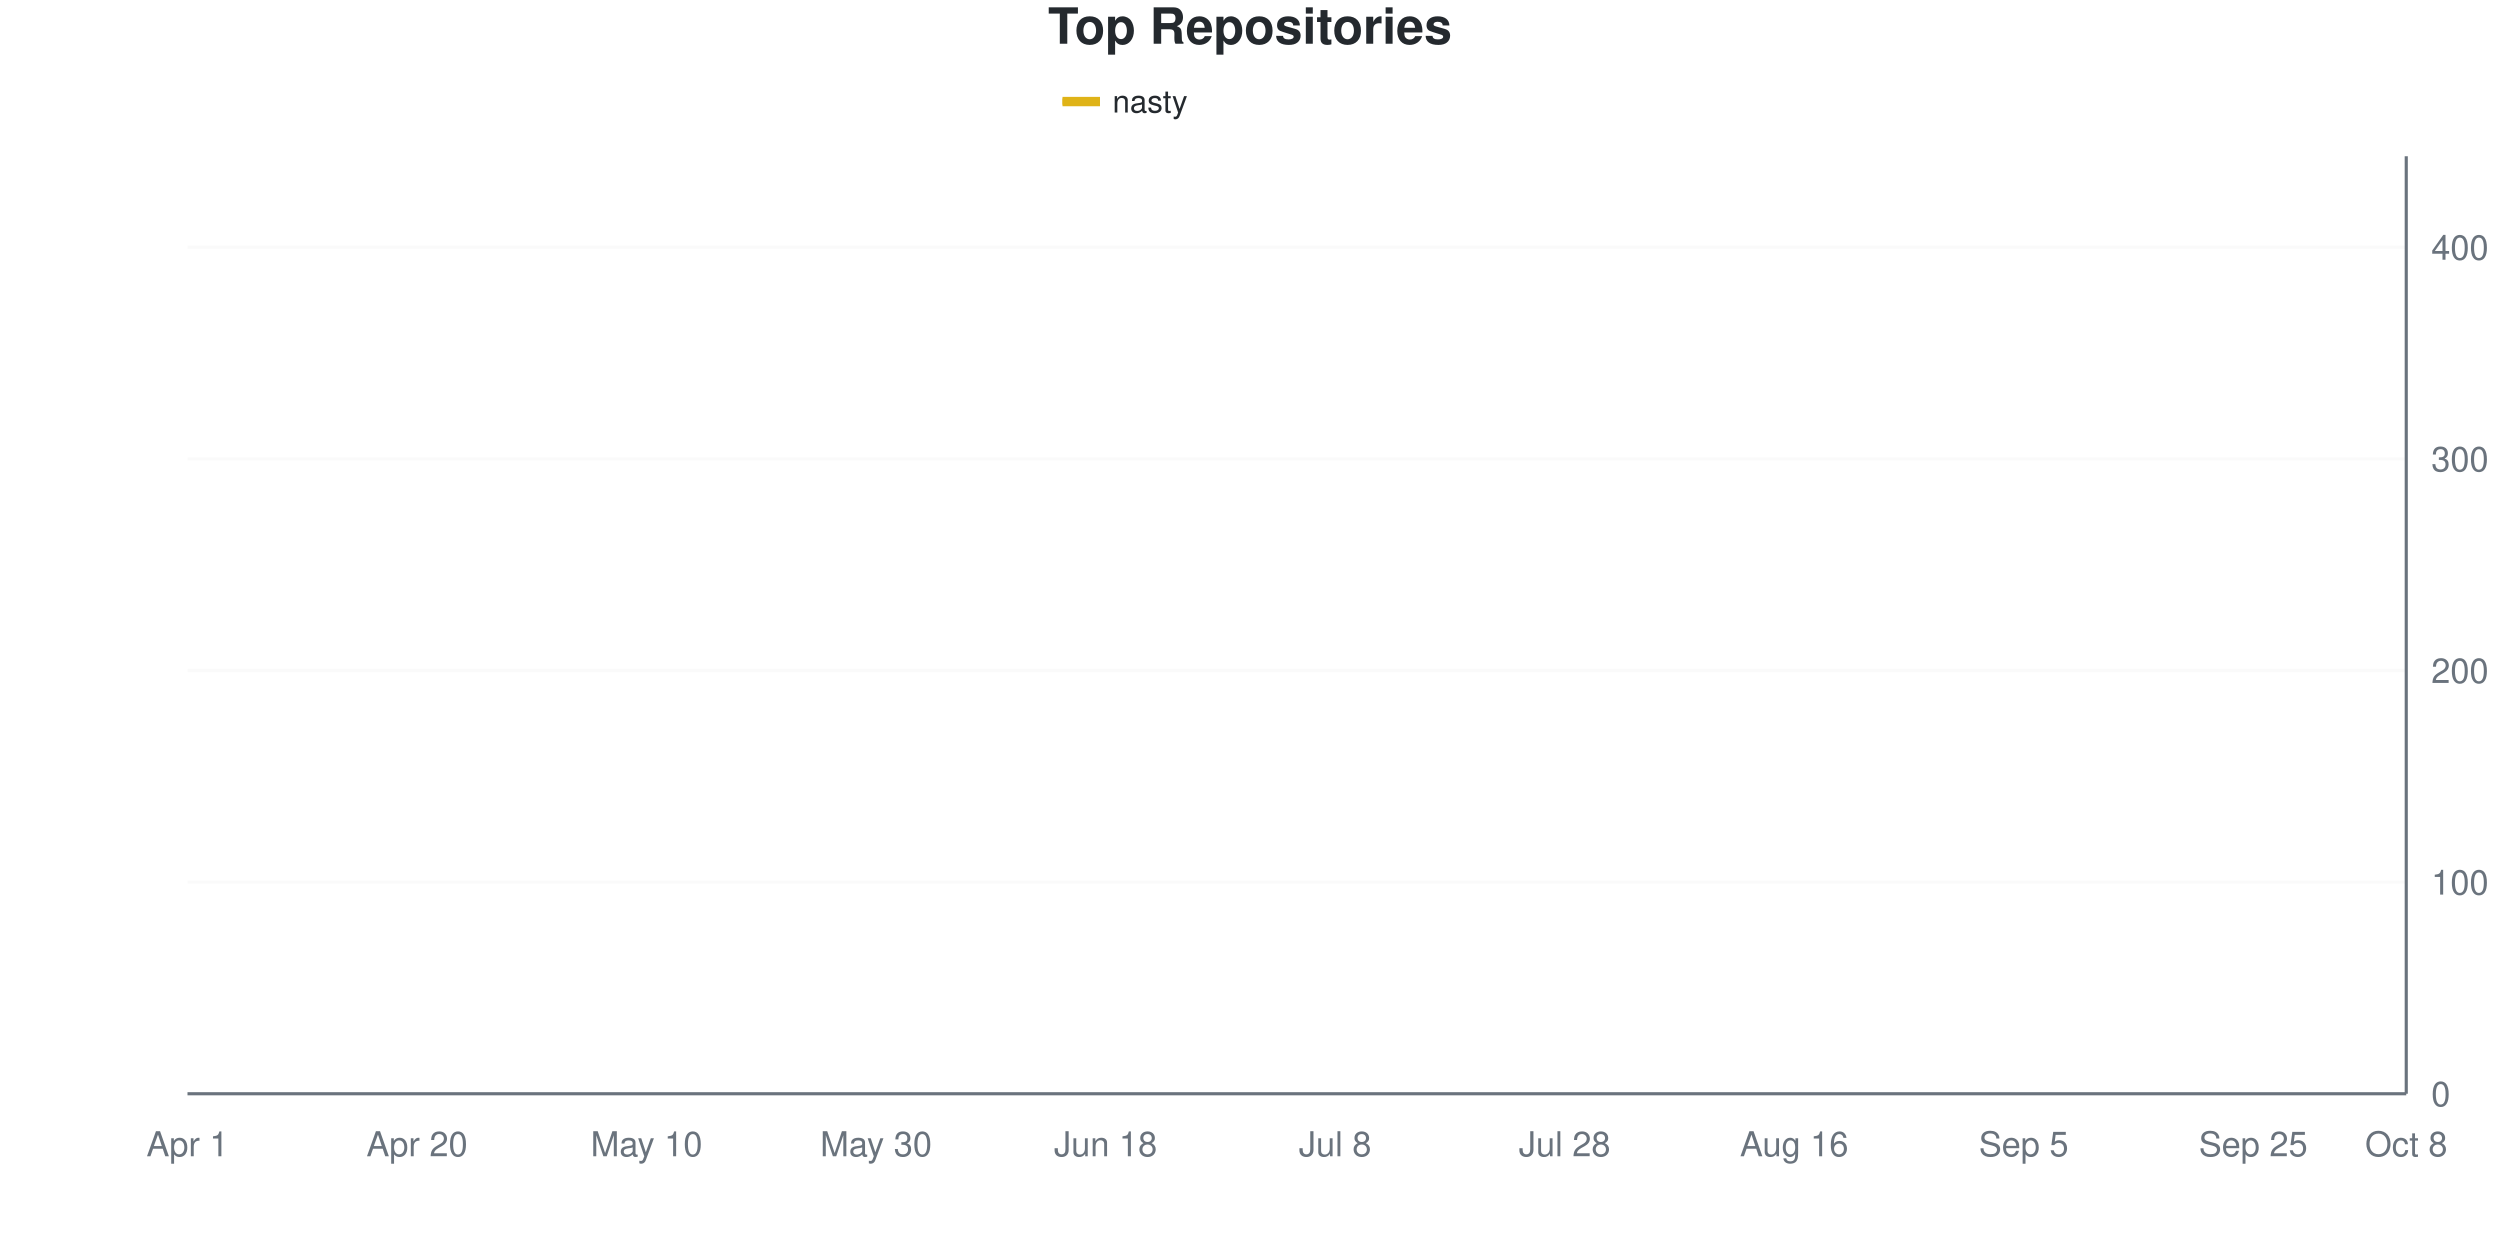
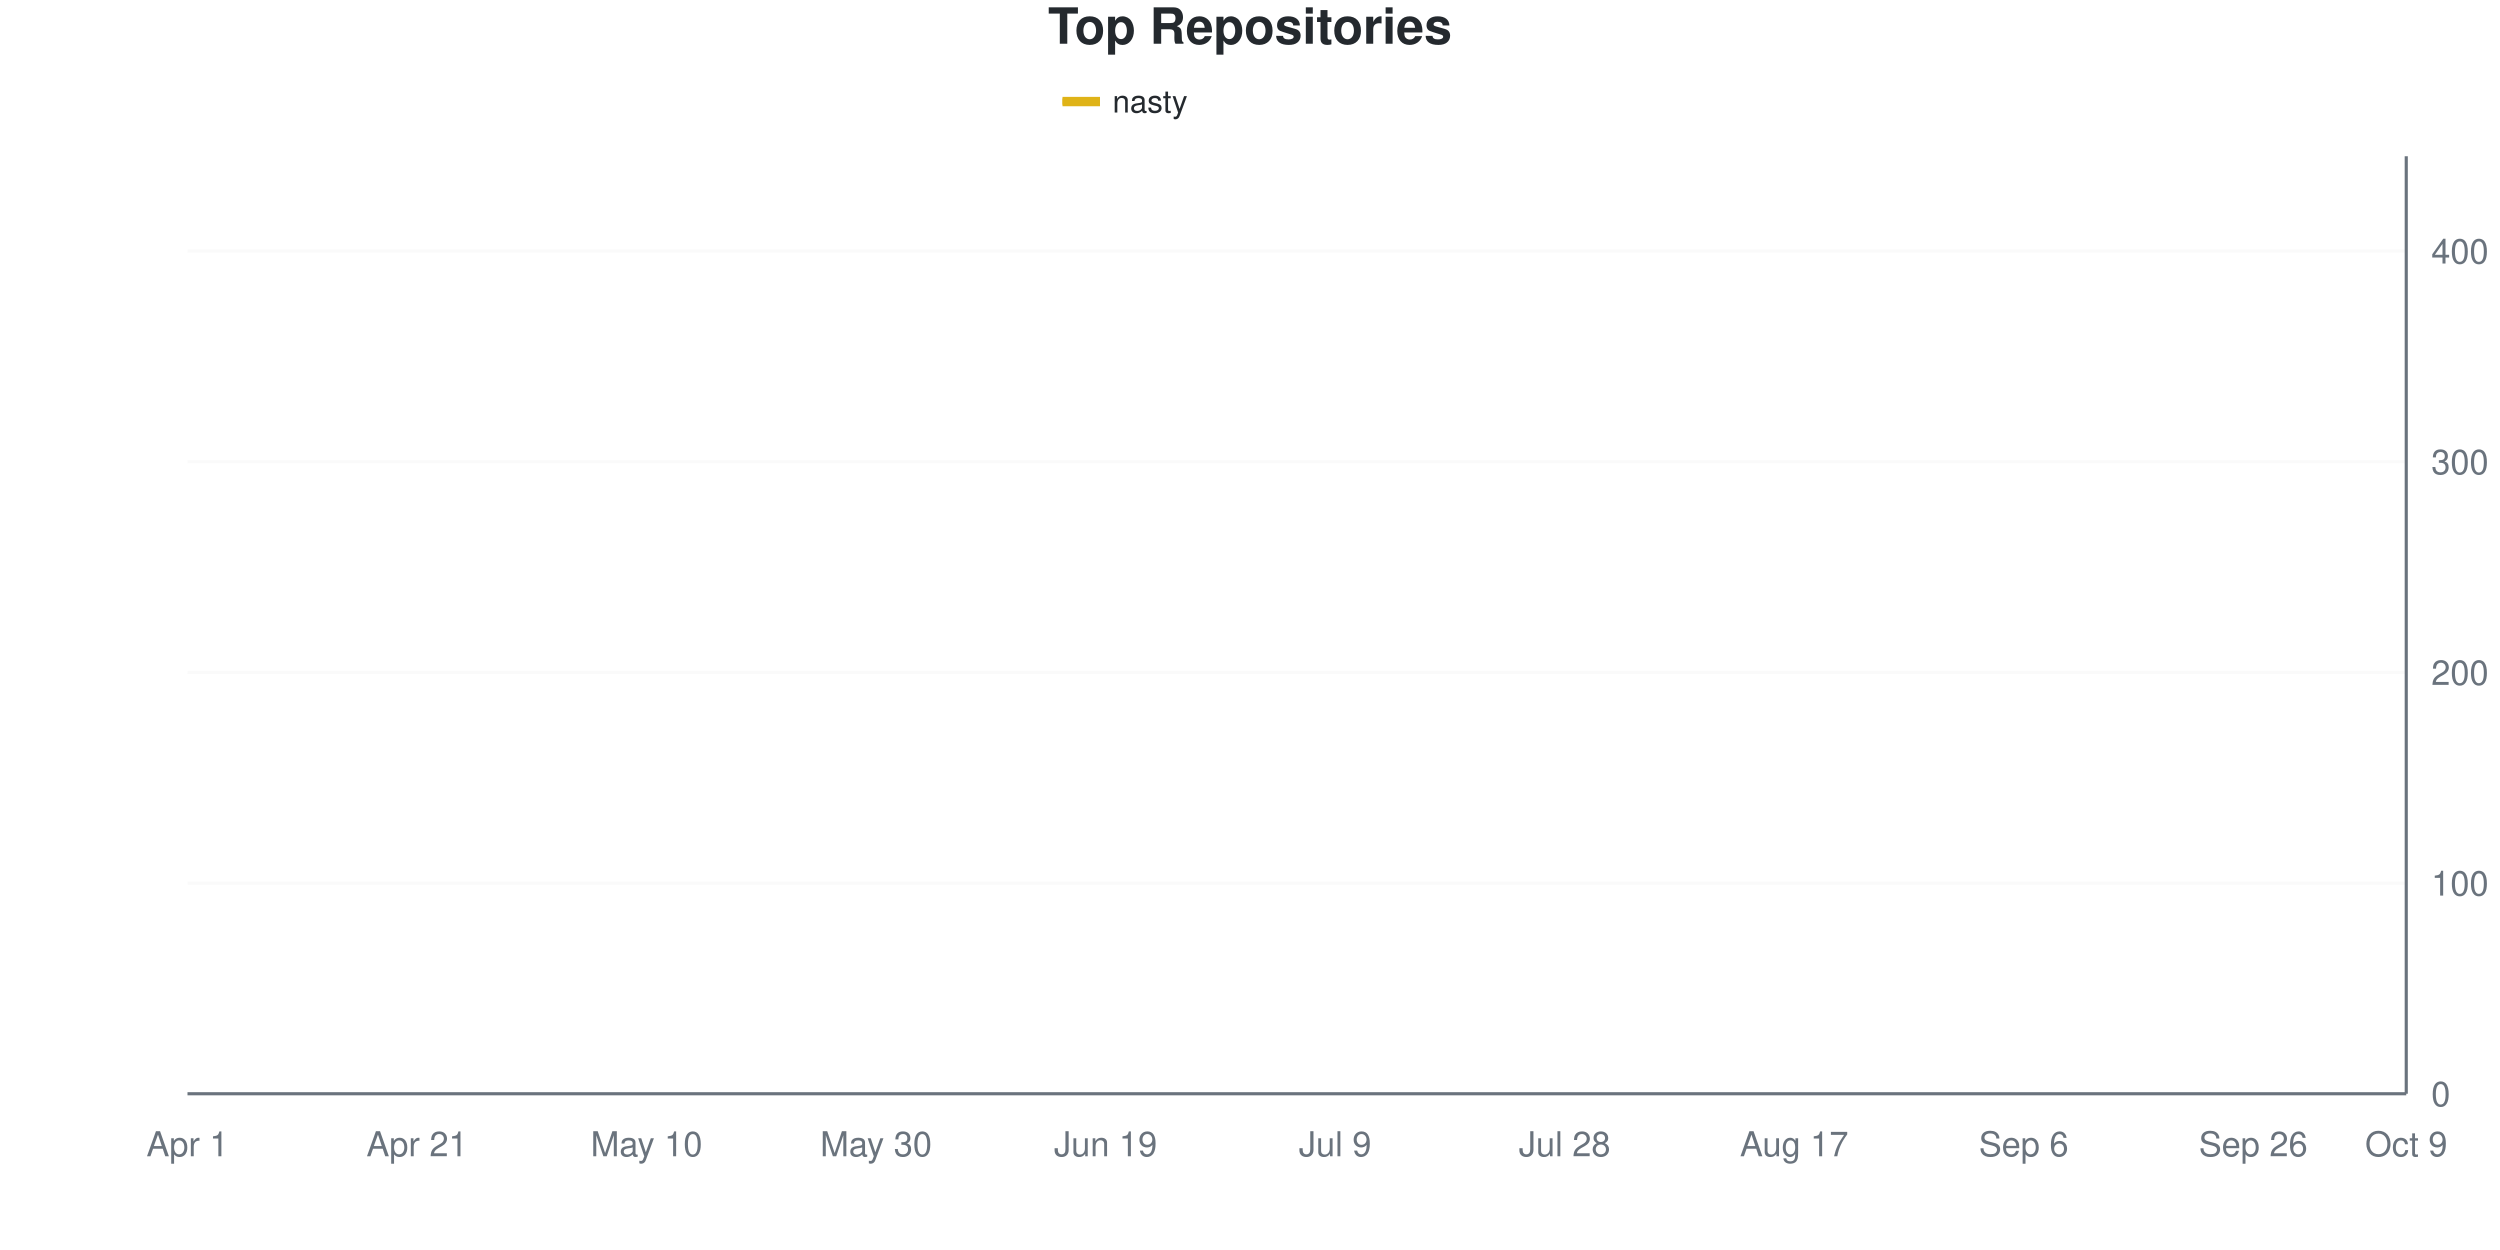
<svg xmlns="http://www.w3.org/2000/svg" viewBox="0 0 800 400" width="800" height="400">
  <style>
    @keyframes drawLine {
      to { stroke-dashoffset: 0; }
    }
    @keyframes fadeInPoint {
      from { opacity: 0; }
      to { opacity: 1; }
    }
    .data-line-0 {
      stroke-dasharray: 1170;
      stroke-dashoffset: 1170;
      animation: drawLine 2s ease-out forwards;
    }
    .data-point {
      opacity: 0;
      animation: fadeInPoint 0.5s ease-out forwards;
    }
    .chart-bg { fill: #fff; }
    .chart-text { fill: #24292e; }
    .chart-muted { fill: #6a737d; }
    .chart-grid { stroke: #eee; }
    .chart-axis { stroke: #6a737d; }
    @media (prefers-color-scheme: dark) {
      .chart-bg { fill: #0d1117; }
      .chart-text { fill: #e6edf3; }
      .chart-muted { fill: #8b949e; }
      .chart-grid { stroke: #21262d; }
      .chart-axis { stroke: #8b949e; }
    }
  </style>
  <rect width="800" height="400" class="chart-bg" />
  <text x="400" y="14" text-anchor="middle" class="chart-text" font-size="16" font-weight="bold" font-family="-apple-system, BlinkMacSystemFont, 'Segoe UI', Helvetica, Arial, sans-serif">Top Repositories</text>
  <g class="legend">
    <rect x="340" y="31" width="12" height="3" fill="#dfb317" />
    <line x1="340" y1="32.5" x2="352" y2="32.5" stroke="#dfb317" stroke-width="2" />
    <text x="356" y="36" class="chart-text" font-size="10" font-family="-apple-system, BlinkMacSystemFont, 'Segoe UI', Helvetica, Arial, sans-serif">nasty</text>
  </g>
  <g class="grid">
    <line x1="60" y1="350" x2="770" y2="350" class="chart-grid" stroke-opacity="0.3" />
    <text x="778" y="354" text-anchor="start" class="chart-muted" font-size="11" font-family="-apple-system, BlinkMacSystemFont, 'Segoe UI', Helvetica, Arial, sans-serif">0</text>
-     <line x1="60" y1="282.28" x2="770" y2="282.28" class="chart-grid" stroke-opacity="0.3" />
-     <text x="778" y="286.28" text-anchor="start" class="chart-muted" font-size="11" font-family="-apple-system, BlinkMacSystemFont, 'Segoe UI', Helvetica, Arial, sans-serif">100</text>
-     <line x1="60" y1="214.56" x2="770" y2="214.56" class="chart-grid" stroke-opacity="0.3" />
-     <text x="778" y="218.56" text-anchor="start" class="chart-muted" font-size="11" font-family="-apple-system, BlinkMacSystemFont, 'Segoe UI', Helvetica, Arial, sans-serif">200</text>
-     <line x1="60" y1="146.84" x2="770" y2="146.84" class="chart-grid" stroke-opacity="0.3" />
-     <text x="778" y="150.84" text-anchor="start" class="chart-muted" font-size="11" font-family="-apple-system, BlinkMacSystemFont, 'Segoe UI', Helvetica, Arial, sans-serif">300</text>
-     <line x1="60" y1="79.12" x2="770" y2="79.12" class="chart-grid" stroke-opacity="0.3" />
-     <text x="778" y="83.12" text-anchor="start" class="chart-muted" font-size="11" font-family="-apple-system, BlinkMacSystemFont, 'Segoe UI', Helvetica, Arial, sans-serif">400</text>
+     <line x1="60" y1="282.584" x2="770" y2="282.584" class="chart-grid" stroke-opacity="0.3" />
+     <text x="778" y="286.584" text-anchor="start" class="chart-muted" font-size="11" font-family="-apple-system, BlinkMacSystemFont, 'Segoe UI', Helvetica, Arial, sans-serif">100</text>
+     <line x1="60" y1="215.169" x2="770" y2="215.169" class="chart-grid" stroke-opacity="0.3" />
+     <text x="778" y="219.169" text-anchor="start" class="chart-muted" font-size="11" font-family="-apple-system, BlinkMacSystemFont, 'Segoe UI', Helvetica, Arial, sans-serif">200</text>
+     <line x1="60" y1="147.753" x2="770" y2="147.753" class="chart-grid" stroke-opacity="0.3" />
+     <text x="778" y="151.753" text-anchor="start" class="chart-muted" font-size="11" font-family="-apple-system, BlinkMacSystemFont, 'Segoe UI', Helvetica, Arial, sans-serif">300</text>
+     <line x1="60" y1="80.337" x2="770" y2="80.337" class="chart-grid" stroke-opacity="0.3" />
+     <text x="778" y="84.337" text-anchor="start" class="chart-muted" font-size="11" font-family="-apple-system, BlinkMacSystemFont, 'Segoe UI', Helvetica, Arial, sans-serif">400</text>
  </g>
  <g class="milestones">
    
  </g>
  <g class="x-axis">
    <text x="60" y="370" text-anchor="middle" class="chart-muted" font-size="11" font-family="-apple-system, BlinkMacSystemFont, 'Segoe UI', Helvetica, Arial, sans-serif">Apr 1</text>
-     <text x="133.448" y="370" text-anchor="middle" class="chart-muted" font-size="11" font-family="-apple-system, BlinkMacSystemFont, 'Segoe UI', Helvetica, Arial, sans-serif">Apr 20</text>
+     <text x="133.448" y="370" text-anchor="middle" class="chart-muted" font-size="11" font-family="-apple-system, BlinkMacSystemFont, 'Segoe UI', Helvetica, Arial, sans-serif">Apr 21</text>
    <text x="206.897" y="370" text-anchor="middle" class="chart-muted" font-size="11" font-family="-apple-system, BlinkMacSystemFont, 'Segoe UI', Helvetica, Arial, sans-serif">May 10</text>
    <text x="280.345" y="370" text-anchor="middle" class="chart-muted" font-size="11" font-family="-apple-system, BlinkMacSystemFont, 'Segoe UI', Helvetica, Arial, sans-serif">May 30</text>
-     <text x="353.793" y="370" text-anchor="middle" class="chart-muted" font-size="11" font-family="-apple-system, BlinkMacSystemFont, 'Segoe UI', Helvetica, Arial, sans-serif">Jun 18</text>
-     <text x="427.241" y="370" text-anchor="middle" class="chart-muted" font-size="11" font-family="-apple-system, BlinkMacSystemFont, 'Segoe UI', Helvetica, Arial, sans-serif">Jul 8</text>
+     <text x="353.793" y="370" text-anchor="middle" class="chart-muted" font-size="11" font-family="-apple-system, BlinkMacSystemFont, 'Segoe UI', Helvetica, Arial, sans-serif">Jun 19</text>
+     <text x="427.241" y="370" text-anchor="middle" class="chart-muted" font-size="11" font-family="-apple-system, BlinkMacSystemFont, 'Segoe UI', Helvetica, Arial, sans-serif">Jul 9</text>
    <text x="500.69" y="370" text-anchor="middle" class="chart-muted" font-size="11" font-family="-apple-system, BlinkMacSystemFont, 'Segoe UI', Helvetica, Arial, sans-serif">Jul 28</text>
-     <text x="574.138" y="370" text-anchor="middle" class="chart-muted" font-size="11" font-family="-apple-system, BlinkMacSystemFont, 'Segoe UI', Helvetica, Arial, sans-serif">Aug 16</text>
-     <text x="647.586" y="370" text-anchor="middle" class="chart-muted" font-size="11" font-family="-apple-system, BlinkMacSystemFont, 'Segoe UI', Helvetica, Arial, sans-serif">Sep 5</text>
-     <text x="721.034" y="370" text-anchor="middle" class="chart-muted" font-size="11" font-family="-apple-system, BlinkMacSystemFont, 'Segoe UI', Helvetica, Arial, sans-serif">Sep 25</text>
-     <text x="770" y="370" text-anchor="middle" class="chart-muted" font-size="11" font-family="-apple-system, BlinkMacSystemFont, 'Segoe UI', Helvetica, Arial, sans-serif">Oct 8</text>
+     <text x="574.138" y="370" text-anchor="middle" class="chart-muted" font-size="11" font-family="-apple-system, BlinkMacSystemFont, 'Segoe UI', Helvetica, Arial, sans-serif">Aug 17</text>
+     <text x="647.586" y="370" text-anchor="middle" class="chart-muted" font-size="11" font-family="-apple-system, BlinkMacSystemFont, 'Segoe UI', Helvetica, Arial, sans-serif">Sep 6</text>
+     <text x="721.034" y="370" text-anchor="middle" class="chart-muted" font-size="11" font-family="-apple-system, BlinkMacSystemFont, 'Segoe UI', Helvetica, Arial, sans-serif">Sep 26</text>
+     <text x="770" y="370" text-anchor="middle" class="chart-muted" font-size="11" font-family="-apple-system, BlinkMacSystemFont, 'Segoe UI', Helvetica, Arial, sans-serif">Oct 9</text>
  </g>
  <line x1="770" y1="50" x2="770" y2="350" class="chart-axis" stroke-width="1" />
  <line x1="60" y1="350" x2="770" y2="350" class="chart-axis" stroke-width="1" />
-   <path d="M60,349.323 C68.161,345.034 76.322,341.761 84.483,336.456 C92.644,331.151 100.805,322.348 108.966,317.494 C117.126,312.641 125.287,310.835 133.448,307.336 C141.609,303.837 149.77,298.58 157.931,296.501 C166.092,294.422 174.253,295.788 182.414,293.115 C190.575,290.442 198.736,286.682 206.897,278.217 C215.057,269.752 223.218,250.677 231.379,242.325 C239.54,233.973 247.701,234.537 255.862,228.104 C264.023,221.67 272.184,209.932 280.345,203.725 C288.506,197.517 296.667,194.244 304.828,190.858 C312.989,187.472 321.149,186.005 329.31,183.409 C337.471,180.813 345.632,177.54 353.793,175.282 C361.954,173.025 370.115,171.67 378.276,169.865 C386.437,168.059 394.598,166.027 402.759,164.447 C410.92,162.867 419.08,161.964 427.241,160.384 C435.402,158.804 443.563,157.336 451.724,154.966 C459.885,152.596 468.046,148.42 476.207,146.163 C484.368,143.905 492.529,143.002 500.69,141.422 C508.851,139.842 517.011,137.923 525.172,136.682 C533.333,135.44 541.494,135.327 549.655,133.973 C557.816,132.619 565.977,130.135 574.138,128.555 C582.299,126.975 590.46,126.749 598.621,124.492 C606.782,122.235 614.943,117.72 623.103,115.011 C631.264,112.302 639.425,110.158 647.586,108.239 C655.747,106.321 663.908,106.095 672.069,103.499 C680.23,100.903 688.391,96.05 696.552,92.664 C704.713,89.278 712.874,85.214 721.034,83.183 C729.195,81.151 737.356,81.377 745.517,80.474 C753.678,79.571 761.839,78.668 770,77.765" fill="none" stroke="#dfb317" stroke-width="2.5" class="data-line-0" />
+   <path d="M60,349.326 C68.161,345.056 76.322,341.798 84.483,336.517 C92.644,331.236 100.805,322.472 108.966,317.64 C117.126,312.809 125.287,311.011 133.448,307.528 C141.609,304.045 149.77,299.213 157.931,296.742 C166.092,294.27 174.253,295.73 182.414,292.697 C190.575,289.663 198.736,286.966 206.897,278.539 C215.057,270.112 223.218,250.449 231.379,242.135 C239.54,233.82 247.701,235.169 255.862,228.652 C264.023,222.135 272.184,209.213 280.345,203.034 C288.506,196.854 296.667,194.831 304.828,191.573 C312.989,188.315 321.149,186.18 329.31,183.483 C337.471,180.787 345.632,177.64 353.793,175.393 C361.954,173.146 370.115,171.685 378.276,170 C386.437,168.315 394.598,166.742 402.759,165.281 C410.92,163.82 419.08,162.921 427.241,161.236 C435.402,159.551 443.563,157.528 451.724,155.169 C459.885,152.809 468.046,149.213 476.207,147.079 C484.368,144.944 492.529,144.045 500.69,142.36 C508.851,140.674 517.011,138.315 525.172,136.966 C533.333,135.618 541.494,135.506 549.655,134.27 C557.816,133.034 565.977,131.124 574.138,129.551 C582.299,127.978 590.46,127.191 598.621,124.831 C606.782,122.472 614.943,117.978 623.103,115.393 C631.264,112.809 639.425,111.348 647.586,109.326 C655.747,107.303 663.908,105.955 672.069,103.258 C680.23,100.562 688.391,96.404 696.552,93.146 C704.713,89.888 712.874,85.73 721.034,83.708 C729.195,81.685 737.356,82.022 745.517,81.011 C753.678,80 761.839,78.764 770,77.64" fill="none" stroke="#dfb317" stroke-width="2.5" class="data-line-0" />
  <g class="points">
-     <circle cx="60" cy="349.323" r="4" fill="#dfb317" class="data-point" style="animation-delay: 1.50s" />
-     <circle cx="84.483" cy="336.456" r="4" fill="#dfb317" class="data-point" style="animation-delay: 1.55s" />
-     <circle cx="108.966" cy="317.494" r="4" fill="#dfb317" class="data-point" style="animation-delay: 1.60s" />
-     <circle cx="133.448" cy="307.336" r="4" fill="#dfb317" class="data-point" style="animation-delay: 1.65s" />
-     <circle cx="157.931" cy="296.501" r="4" fill="#dfb317" class="data-point" style="animation-delay: 1.70s" />
-     <circle cx="182.414" cy="293.115" r="4" fill="#dfb317" class="data-point" style="animation-delay: 1.75s" />
-     <circle cx="206.897" cy="278.217" r="4" fill="#dfb317" class="data-point" style="animation-delay: 1.80s" />
-     <circle cx="231.379" cy="242.325" r="4" fill="#dfb317" class="data-point" style="animation-delay: 1.85s" />
-     <circle cx="255.862" cy="228.104" r="4" fill="#dfb317" class="data-point" style="animation-delay: 1.90s" />
-     <circle cx="280.345" cy="203.725" r="4" fill="#dfb317" class="data-point" style="animation-delay: 1.95s" />
-     <circle cx="304.828" cy="190.858" r="4" fill="#dfb317" class="data-point" style="animation-delay: 2.00s" />
-     <circle cx="329.31" cy="183.409" r="4" fill="#dfb317" class="data-point" style="animation-delay: 2.05s" />
-     <circle cx="353.793" cy="175.282" r="4" fill="#dfb317" class="data-point" style="animation-delay: 2.10s" />
-     <circle cx="378.276" cy="169.865" r="4" fill="#dfb317" class="data-point" style="animation-delay: 2.15s" />
-     <circle cx="402.759" cy="164.447" r="4" fill="#dfb317" class="data-point" style="animation-delay: 2.20s" />
-     <circle cx="427.241" cy="160.384" r="4" fill="#dfb317" class="data-point" style="animation-delay: 2.25s" />
-     <circle cx="451.724" cy="154.966" r="4" fill="#dfb317" class="data-point" style="animation-delay: 2.30s" />
-     <circle cx="476.207" cy="146.163" r="4" fill="#dfb317" class="data-point" style="animation-delay: 2.35s" />
-     <circle cx="500.69" cy="141.422" r="4" fill="#dfb317" class="data-point" style="animation-delay: 2.40s" />
-     <circle cx="525.172" cy="136.682" r="4" fill="#dfb317" class="data-point" style="animation-delay: 2.45s" />
-     <circle cx="549.655" cy="133.973" r="4" fill="#dfb317" class="data-point" style="animation-delay: 2.50s" />
-     <circle cx="574.138" cy="128.555" r="4" fill="#dfb317" class="data-point" style="animation-delay: 2.55s" />
-     <circle cx="598.621" cy="124.492" r="4" fill="#dfb317" class="data-point" style="animation-delay: 2.60s" />
-     <circle cx="623.103" cy="115.011" r="4" fill="#dfb317" class="data-point" style="animation-delay: 2.65s" />
-     <circle cx="647.586" cy="108.239" r="4" fill="#dfb317" class="data-point" style="animation-delay: 2.70s" />
-     <circle cx="672.069" cy="103.499" r="4" fill="#dfb317" class="data-point" style="animation-delay: 2.75s" />
-     <circle cx="696.552" cy="92.664" r="4" fill="#dfb317" class="data-point" style="animation-delay: 2.80s" />
-     <circle cx="721.034" cy="83.183" r="4" fill="#dfb317" class="data-point" style="animation-delay: 2.85s" />
-     <circle cx="745.517" cy="80.474" r="4" fill="#dfb317" class="data-point" style="animation-delay: 2.90s" />
-     <circle cx="770" cy="77.765" r="4" fill="#dfb317" class="data-point" style="animation-delay: 2.95s" />
+     <circle cx="60" cy="349.326" r="4" fill="#dfb317" class="data-point" style="animation-delay: 1.50s" />
+     <circle cx="84.483" cy="336.517" r="4" fill="#dfb317" class="data-point" style="animation-delay: 1.55s" />
+     <circle cx="108.966" cy="317.64" r="4" fill="#dfb317" class="data-point" style="animation-delay: 1.60s" />
+     <circle cx="133.448" cy="307.528" r="4" fill="#dfb317" class="data-point" style="animation-delay: 1.65s" />
+     <circle cx="157.931" cy="296.742" r="4" fill="#dfb317" class="data-point" style="animation-delay: 1.70s" />
+     <circle cx="182.414" cy="292.697" r="4" fill="#dfb317" class="data-point" style="animation-delay: 1.75s" />
+     <circle cx="206.897" cy="278.539" r="4" fill="#dfb317" class="data-point" style="animation-delay: 1.80s" />
+     <circle cx="231.379" cy="242.135" r="4" fill="#dfb317" class="data-point" style="animation-delay: 1.85s" />
+     <circle cx="255.862" cy="228.652" r="4" fill="#dfb317" class="data-point" style="animation-delay: 1.90s" />
+     <circle cx="280.345" cy="203.034" r="4" fill="#dfb317" class="data-point" style="animation-delay: 1.95s" />
+     <circle cx="304.828" cy="191.573" r="4" fill="#dfb317" class="data-point" style="animation-delay: 2.00s" />
+     <circle cx="329.31" cy="183.483" r="4" fill="#dfb317" class="data-point" style="animation-delay: 2.05s" />
+     <circle cx="353.793" cy="175.393" r="4" fill="#dfb317" class="data-point" style="animation-delay: 2.10s" />
+     <circle cx="378.276" cy="170" r="4" fill="#dfb317" class="data-point" style="animation-delay: 2.15s" />
+     <circle cx="402.759" cy="165.281" r="4" fill="#dfb317" class="data-point" style="animation-delay: 2.20s" />
+     <circle cx="427.241" cy="161.236" r="4" fill="#dfb317" class="data-point" style="animation-delay: 2.25s" />
+     <circle cx="451.724" cy="155.169" r="4" fill="#dfb317" class="data-point" style="animation-delay: 2.30s" />
+     <circle cx="476.207" cy="147.079" r="4" fill="#dfb317" class="data-point" style="animation-delay: 2.35s" />
+     <circle cx="500.69" cy="142.36" r="4" fill="#dfb317" class="data-point" style="animation-delay: 2.40s" />
+     <circle cx="525.172" cy="136.966" r="4" fill="#dfb317" class="data-point" style="animation-delay: 2.45s" />
+     <circle cx="549.655" cy="134.27" r="4" fill="#dfb317" class="data-point" style="animation-delay: 2.50s" />
+     <circle cx="574.138" cy="129.551" r="4" fill="#dfb317" class="data-point" style="animation-delay: 2.55s" />
+     <circle cx="598.621" cy="124.831" r="4" fill="#dfb317" class="data-point" style="animation-delay: 2.60s" />
+     <circle cx="623.103" cy="115.393" r="4" fill="#dfb317" class="data-point" style="animation-delay: 2.65s" />
+     <circle cx="647.586" cy="109.326" r="4" fill="#dfb317" class="data-point" style="animation-delay: 2.70s" />
+     <circle cx="672.069" cy="103.258" r="4" fill="#dfb317" class="data-point" style="animation-delay: 2.75s" />
+     <circle cx="696.552" cy="93.146" r="4" fill="#dfb317" class="data-point" style="animation-delay: 2.80s" />
+     <circle cx="721.034" cy="83.708" r="4" fill="#dfb317" class="data-point" style="animation-delay: 2.85s" />
+     <circle cx="745.517" cy="81.011" r="4" fill="#dfb317" class="data-point" style="animation-delay: 2.90s" />
+     <circle cx="770" cy="77.64" r="4" fill="#dfb317" class="data-point" style="animation-delay: 2.95s" />
  </g>
</svg>
